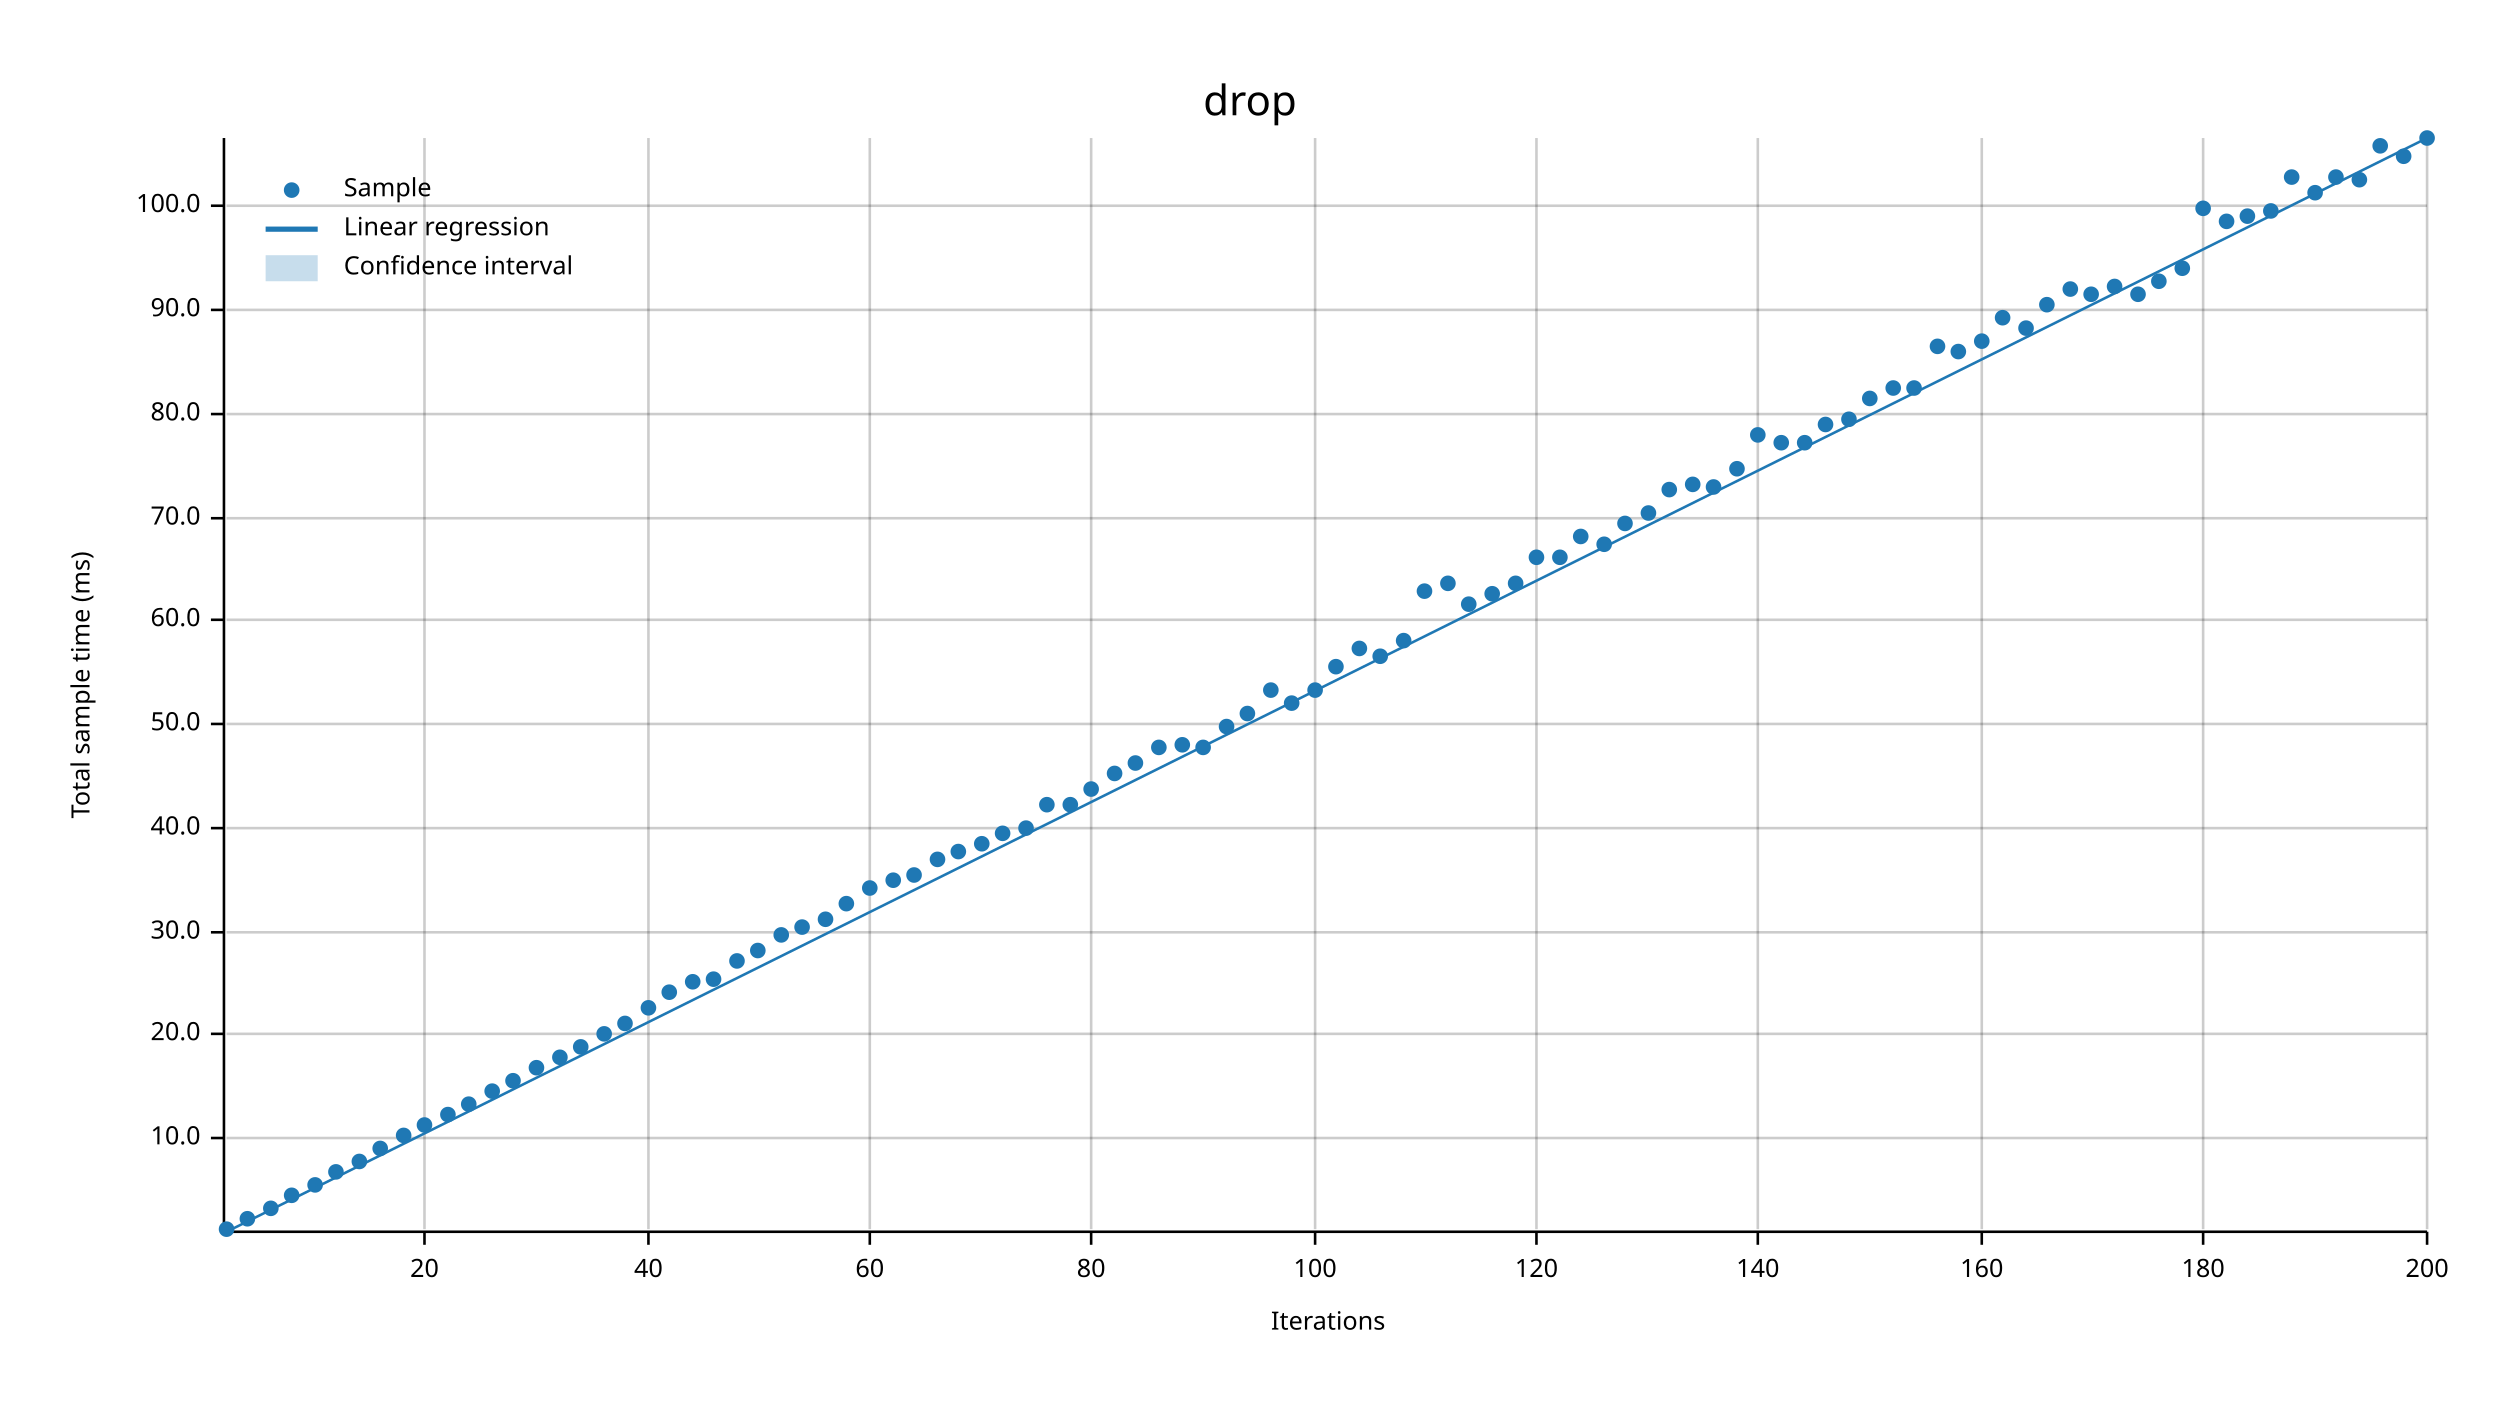
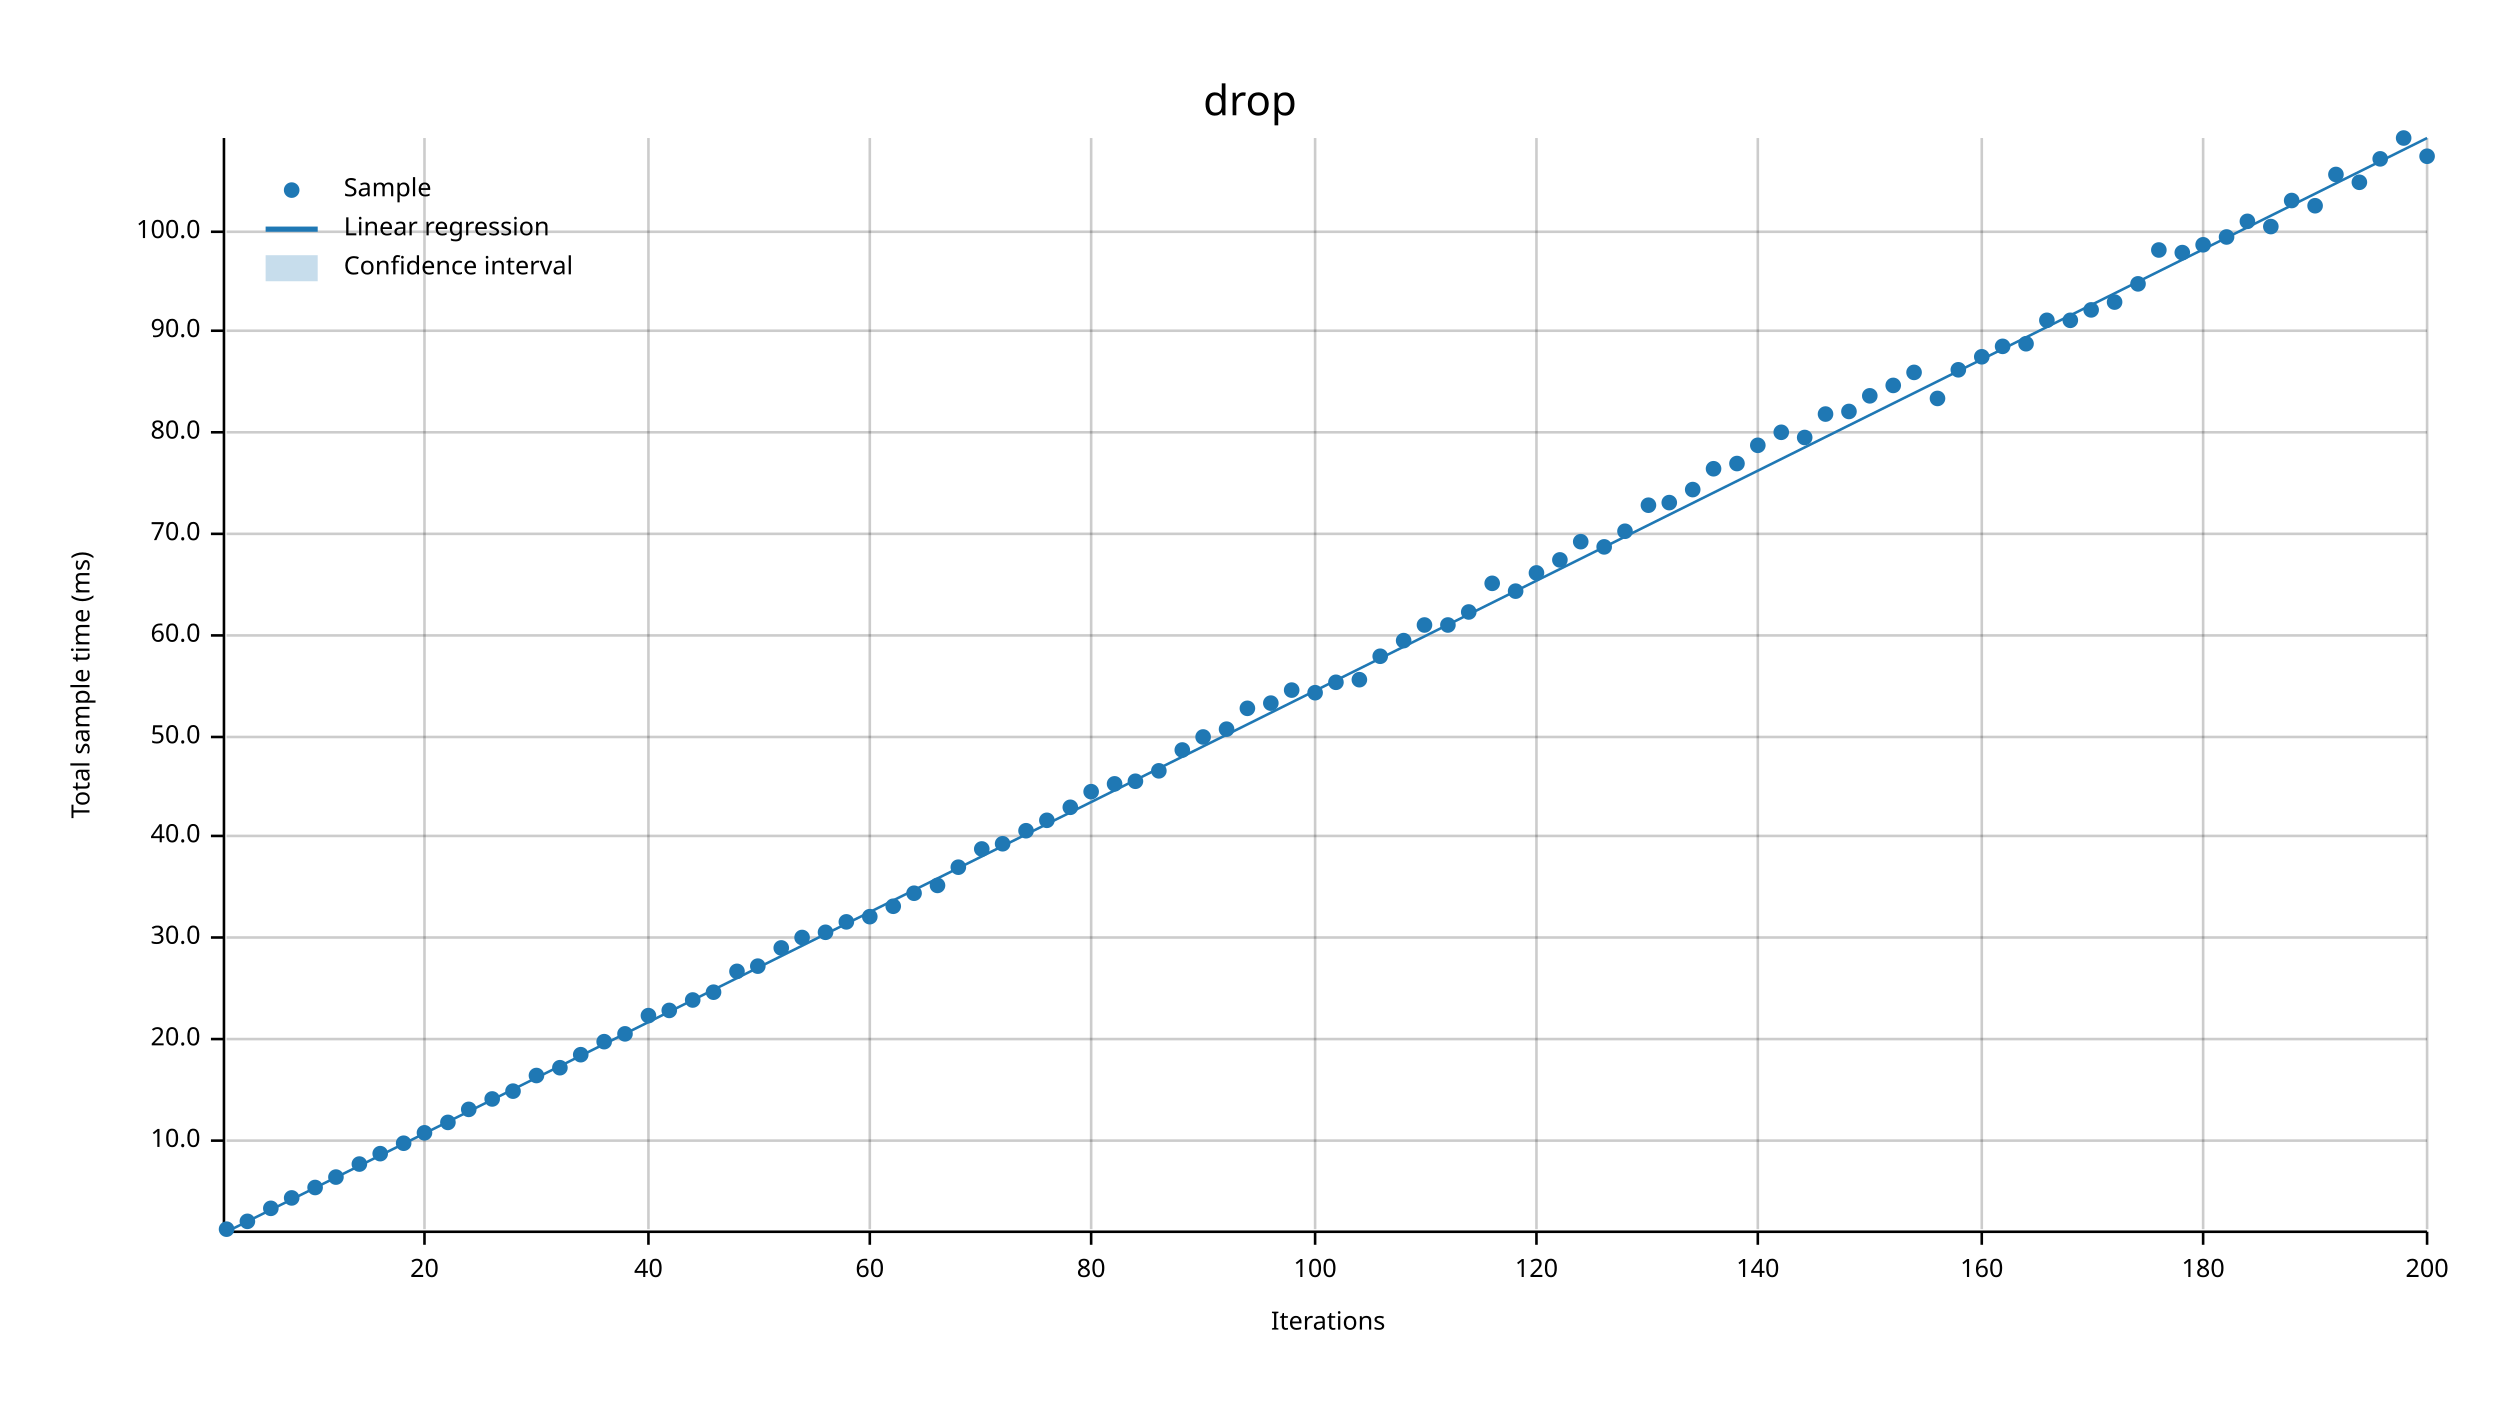
<svg xmlns="http://www.w3.org/2000/svg" width="960" height="540" viewBox="0 0 960 540">
  <text x="480" y="32" dy="0.76em" text-anchor="middle" font-family="sans-serif" font-size="16.129" opacity="1" fill="#000000">
drop
</text>
  <text x="27" y="263" dy="0.76em" text-anchor="middle" font-family="sans-serif" font-size="9.677" opacity="1" fill="#000000" transform="rotate(270, 27, 263)">
Total sample time (ms)
</text>
  <text x="510" y="513" dy="-0.5ex" text-anchor="middle" font-family="sans-serif" font-size="9.677" opacity="1" fill="#000000">
Iterations
</text>
  <line opacity="0.2" stroke="#000000" stroke-width="1" x1="163" y1="472" x2="163" y2="53" />
  <line opacity="0.2" stroke="#000000" stroke-width="1" x1="249" y1="472" x2="249" y2="53" />
  <line opacity="0.2" stroke="#000000" stroke-width="1" x1="334" y1="472" x2="334" y2="53" />
  <line opacity="0.2" stroke="#000000" stroke-width="1" x1="419" y1="472" x2="419" y2="53" />
  <line opacity="0.2" stroke="#000000" stroke-width="1" x1="505" y1="472" x2="505" y2="53" />
  <line opacity="0.2" stroke="#000000" stroke-width="1" x1="590" y1="472" x2="590" y2="53" />
  <line opacity="0.2" stroke="#000000" stroke-width="1" x1="675" y1="472" x2="675" y2="53" />
  <line opacity="0.2" stroke="#000000" stroke-width="1" x1="761" y1="472" x2="761" y2="53" />
  <line opacity="0.2" stroke="#000000" stroke-width="1" x1="846" y1="472" x2="846" y2="53" />
  <line opacity="0.2" stroke="#000000" stroke-width="1" x1="932" y1="472" x2="932" y2="53" />
-   <line opacity="0.2" stroke="#000000" stroke-width="1" x1="87" y1="437" x2="932" y2="437" />
-   <line opacity="0.2" stroke="#000000" stroke-width="1" x1="87" y1="397" x2="932" y2="397" />
-   <line opacity="0.2" stroke="#000000" stroke-width="1" x1="87" y1="358" x2="932" y2="358" />
-   <line opacity="0.2" stroke="#000000" stroke-width="1" x1="87" y1="318" x2="932" y2="318" />
-   <line opacity="0.2" stroke="#000000" stroke-width="1" x1="87" y1="278" x2="932" y2="278" />
-   <line opacity="0.2" stroke="#000000" stroke-width="1" x1="87" y1="238" x2="932" y2="238" />
-   <line opacity="0.2" stroke="#000000" stroke-width="1" x1="87" y1="199" x2="932" y2="199" />
-   <line opacity="0.2" stroke="#000000" stroke-width="1" x1="87" y1="159" x2="932" y2="159" />
-   <line opacity="0.2" stroke="#000000" stroke-width="1" x1="87" y1="119" x2="932" y2="119" />
-   <line opacity="0.2" stroke="#000000" stroke-width="1" x1="87" y1="79" x2="932" y2="79" />
+   <line opacity="0.2" stroke="#000000" stroke-width="1" x1="87" y1="438" x2="932" y2="438" />
+   <line opacity="0.2" stroke="#000000" stroke-width="1" x1="87" y1="399" x2="932" y2="399" />
+   <line opacity="0.2" stroke="#000000" stroke-width="1" x1="87" y1="360" x2="932" y2="360" />
+   <line opacity="0.2" stroke="#000000" stroke-width="1" x1="87" y1="321" x2="932" y2="321" />
+   <line opacity="0.2" stroke="#000000" stroke-width="1" x1="87" y1="283" x2="932" y2="283" />
+   <line opacity="0.2" stroke="#000000" stroke-width="1" x1="87" y1="244" x2="932" y2="244" />
+   <line opacity="0.2" stroke="#000000" stroke-width="1" x1="87" y1="205" x2="932" y2="205" />
+   <line opacity="0.2" stroke="#000000" stroke-width="1" x1="87" y1="166" x2="932" y2="166" />
+   <line opacity="0.2" stroke="#000000" stroke-width="1" x1="87" y1="127" x2="932" y2="127" />
+   <line opacity="0.2" stroke="#000000" stroke-width="1" x1="87" y1="89" x2="932" y2="89" />
  <polyline fill="none" opacity="1" stroke="#000000" stroke-width="1" points="86,53 86,472 " />
-   <text x="77" y="437" dy="0.5ex" text-anchor="end" font-family="sans-serif" font-size="9.677" opacity="1" fill="#000000">
+   <text x="77" y="438" dy="0.5ex" text-anchor="end" font-family="sans-serif" font-size="9.677" opacity="1" fill="#000000">
10.0
</text>
-   <polyline fill="none" opacity="1" stroke="#000000" stroke-width="1" points="81,437 86,437 " />
-   <text x="77" y="397" dy="0.5ex" text-anchor="end" font-family="sans-serif" font-size="9.677" opacity="1" fill="#000000">
+   <polyline fill="none" opacity="1" stroke="#000000" stroke-width="1" points="81,438 86,438 " />
+   <text x="77" y="399" dy="0.5ex" text-anchor="end" font-family="sans-serif" font-size="9.677" opacity="1" fill="#000000">
20.0
</text>
-   <polyline fill="none" opacity="1" stroke="#000000" stroke-width="1" points="81,397 86,397 " />
-   <text x="77" y="358" dy="0.5ex" text-anchor="end" font-family="sans-serif" font-size="9.677" opacity="1" fill="#000000">
+   <polyline fill="none" opacity="1" stroke="#000000" stroke-width="1" points="81,399 86,399 " />
+   <text x="77" y="360" dy="0.5ex" text-anchor="end" font-family="sans-serif" font-size="9.677" opacity="1" fill="#000000">
30.0
</text>
-   <polyline fill="none" opacity="1" stroke="#000000" stroke-width="1" points="81,358 86,358 " />
-   <text x="77" y="318" dy="0.5ex" text-anchor="end" font-family="sans-serif" font-size="9.677" opacity="1" fill="#000000">
+   <polyline fill="none" opacity="1" stroke="#000000" stroke-width="1" points="81,360 86,360 " />
+   <text x="77" y="321" dy="0.5ex" text-anchor="end" font-family="sans-serif" font-size="9.677" opacity="1" fill="#000000">
40.0
</text>
-   <polyline fill="none" opacity="1" stroke="#000000" stroke-width="1" points="81,318 86,318 " />
-   <text x="77" y="278" dy="0.5ex" text-anchor="end" font-family="sans-serif" font-size="9.677" opacity="1" fill="#000000">
+   <polyline fill="none" opacity="1" stroke="#000000" stroke-width="1" points="81,321 86,321 " />
+   <text x="77" y="283" dy="0.5ex" text-anchor="end" font-family="sans-serif" font-size="9.677" opacity="1" fill="#000000">
50.0
</text>
-   <polyline fill="none" opacity="1" stroke="#000000" stroke-width="1" points="81,278 86,278 " />
-   <text x="77" y="238" dy="0.5ex" text-anchor="end" font-family="sans-serif" font-size="9.677" opacity="1" fill="#000000">
+   <polyline fill="none" opacity="1" stroke="#000000" stroke-width="1" points="81,283 86,283 " />
+   <text x="77" y="244" dy="0.5ex" text-anchor="end" font-family="sans-serif" font-size="9.677" opacity="1" fill="#000000">
60.0
</text>
-   <polyline fill="none" opacity="1" stroke="#000000" stroke-width="1" points="81,238 86,238 " />
-   <text x="77" y="199" dy="0.5ex" text-anchor="end" font-family="sans-serif" font-size="9.677" opacity="1" fill="#000000">
+   <polyline fill="none" opacity="1" stroke="#000000" stroke-width="1" points="81,244 86,244 " />
+   <text x="77" y="205" dy="0.5ex" text-anchor="end" font-family="sans-serif" font-size="9.677" opacity="1" fill="#000000">
70.0
</text>
-   <polyline fill="none" opacity="1" stroke="#000000" stroke-width="1" points="81,199 86,199 " />
-   <text x="77" y="159" dy="0.5ex" text-anchor="end" font-family="sans-serif" font-size="9.677" opacity="1" fill="#000000">
+   <polyline fill="none" opacity="1" stroke="#000000" stroke-width="1" points="81,205 86,205 " />
+   <text x="77" y="166" dy="0.5ex" text-anchor="end" font-family="sans-serif" font-size="9.677" opacity="1" fill="#000000">
80.0
</text>
-   <polyline fill="none" opacity="1" stroke="#000000" stroke-width="1" points="81,159 86,159 " />
-   <text x="77" y="119" dy="0.5ex" text-anchor="end" font-family="sans-serif" font-size="9.677" opacity="1" fill="#000000">
+   <polyline fill="none" opacity="1" stroke="#000000" stroke-width="1" points="81,166 86,166 " />
+   <text x="77" y="127" dy="0.5ex" text-anchor="end" font-family="sans-serif" font-size="9.677" opacity="1" fill="#000000">
90.0
</text>
-   <polyline fill="none" opacity="1" stroke="#000000" stroke-width="1" points="81,119 86,119 " />
-   <text x="77" y="79" dy="0.5ex" text-anchor="end" font-family="sans-serif" font-size="9.677" opacity="1" fill="#000000">
+   <polyline fill="none" opacity="1" stroke="#000000" stroke-width="1" points="81,127 86,127 " />
+   <text x="77" y="89" dy="0.5ex" text-anchor="end" font-family="sans-serif" font-size="9.677" opacity="1" fill="#000000">
100.0
</text>
-   <polyline fill="none" opacity="1" stroke="#000000" stroke-width="1" points="81,79 86,79 " />
+   <polyline fill="none" opacity="1" stroke="#000000" stroke-width="1" points="81,89 86,89 " />
  <polyline fill="none" opacity="1" stroke="#000000" stroke-width="1" points="87,473 932,473 " />
  <text x="163" y="483" dy="0.76em" text-anchor="middle" font-family="sans-serif" font-size="9.677" opacity="1" fill="#000000">
20
</text>
  <polyline fill="none" opacity="1" stroke="#000000" stroke-width="1" points="163,473 163,478 " />
  <text x="249" y="483" dy="0.76em" text-anchor="middle" font-family="sans-serif" font-size="9.677" opacity="1" fill="#000000">
40
</text>
  <polyline fill="none" opacity="1" stroke="#000000" stroke-width="1" points="249,473 249,478 " />
  <text x="334" y="483" dy="0.76em" text-anchor="middle" font-family="sans-serif" font-size="9.677" opacity="1" fill="#000000">
60
</text>
  <polyline fill="none" opacity="1" stroke="#000000" stroke-width="1" points="334,473 334,478 " />
  <text x="419" y="483" dy="0.76em" text-anchor="middle" font-family="sans-serif" font-size="9.677" opacity="1" fill="#000000">
80
</text>
  <polyline fill="none" opacity="1" stroke="#000000" stroke-width="1" points="419,473 419,478 " />
  <text x="505" y="483" dy="0.76em" text-anchor="middle" font-family="sans-serif" font-size="9.677" opacity="1" fill="#000000">
100
</text>
  <polyline fill="none" opacity="1" stroke="#000000" stroke-width="1" points="505,473 505,478 " />
  <text x="590" y="483" dy="0.76em" text-anchor="middle" font-family="sans-serif" font-size="9.677" opacity="1" fill="#000000">
120
</text>
  <polyline fill="none" opacity="1" stroke="#000000" stroke-width="1" points="590,473 590,478 " />
  <text x="675" y="483" dy="0.76em" text-anchor="middle" font-family="sans-serif" font-size="9.677" opacity="1" fill="#000000">
140
</text>
  <polyline fill="none" opacity="1" stroke="#000000" stroke-width="1" points="675,473 675,478 " />
  <text x="761" y="483" dy="0.76em" text-anchor="middle" font-family="sans-serif" font-size="9.677" opacity="1" fill="#000000">
160
</text>
  <polyline fill="none" opacity="1" stroke="#000000" stroke-width="1" points="761,473 761,478 " />
  <text x="846" y="483" dy="0.76em" text-anchor="middle" font-family="sans-serif" font-size="9.677" opacity="1" fill="#000000">
180
</text>
  <polyline fill="none" opacity="1" stroke="#000000" stroke-width="1" points="846,473 846,478 " />
  <text x="932" y="483" dy="0.76em" text-anchor="middle" font-family="sans-serif" font-size="9.677" opacity="1" fill="#000000">
200
</text>
  <polyline fill="none" opacity="1" stroke="#000000" stroke-width="1" points="932,473 932,478 " />
  <circle cx="87" cy="472" r="3" opacity="1" fill="#1F78B4" stroke="none" stroke-width="1" />
-   <circle cx="95" cy="468" r="3" opacity="1" fill="#1F78B4" stroke="none" stroke-width="1" />
+   <circle cx="95" cy="469" r="3" opacity="1" fill="#1F78B4" stroke="none" stroke-width="1" />
  <circle cx="104" cy="464" r="3" opacity="1" fill="#1F78B4" stroke="none" stroke-width="1" />
-   <circle cx="112" cy="459" r="3" opacity="1" fill="#1F78B4" stroke="none" stroke-width="1" />
-   <circle cx="121" cy="455" r="3" opacity="1" fill="#1F78B4" stroke="none" stroke-width="1" />
-   <circle cx="129" cy="450" r="3" opacity="1" fill="#1F78B4" stroke="none" stroke-width="1" />
-   <circle cx="138" cy="446" r="3" opacity="1" fill="#1F78B4" stroke="none" stroke-width="1" />
-   <circle cx="146" cy="441" r="3" opacity="1" fill="#1F78B4" stroke="none" stroke-width="1" />
-   <circle cx="155" cy="436" r="3" opacity="1" fill="#1F78B4" stroke="none" stroke-width="1" />
-   <circle cx="163" cy="432" r="3" opacity="1" fill="#1F78B4" stroke="none" stroke-width="1" />
-   <circle cx="172" cy="428" r="3" opacity="1" fill="#1F78B4" stroke="none" stroke-width="1" />
-   <circle cx="180" cy="424" r="3" opacity="1" fill="#1F78B4" stroke="none" stroke-width="1" />
-   <circle cx="189" cy="419" r="3" opacity="1" fill="#1F78B4" stroke="none" stroke-width="1" />
-   <circle cx="197" cy="415" r="3" opacity="1" fill="#1F78B4" stroke="none" stroke-width="1" />
-   <circle cx="206" cy="410" r="3" opacity="1" fill="#1F78B4" stroke="none" stroke-width="1" />
-   <circle cx="215" cy="406" r="3" opacity="1" fill="#1F78B4" stroke="none" stroke-width="1" />
-   <circle cx="223" cy="402" r="3" opacity="1" fill="#1F78B4" stroke="none" stroke-width="1" />
-   <circle cx="232" cy="397" r="3" opacity="1" fill="#1F78B4" stroke="none" stroke-width="1" />
-   <circle cx="240" cy="393" r="3" opacity="1" fill="#1F78B4" stroke="none" stroke-width="1" />
-   <circle cx="249" cy="387" r="3" opacity="1" fill="#1F78B4" stroke="none" stroke-width="1" />
-   <circle cx="257" cy="381" r="3" opacity="1" fill="#1F78B4" stroke="none" stroke-width="1" />
-   <circle cx="266" cy="377" r="3" opacity="1" fill="#1F78B4" stroke="none" stroke-width="1" />
-   <circle cx="274" cy="376" r="3" opacity="1" fill="#1F78B4" stroke="none" stroke-width="1" />
-   <circle cx="283" cy="369" r="3" opacity="1" fill="#1F78B4" stroke="none" stroke-width="1" />
-   <circle cx="291" cy="365" r="3" opacity="1" fill="#1F78B4" stroke="none" stroke-width="1" />
-   <circle cx="300" cy="359" r="3" opacity="1" fill="#1F78B4" stroke="none" stroke-width="1" />
-   <circle cx="308" cy="356" r="3" opacity="1" fill="#1F78B4" stroke="none" stroke-width="1" />
-   <circle cx="317" cy="353" r="3" opacity="1" fill="#1F78B4" stroke="none" stroke-width="1" />
-   <circle cx="325" cy="347" r="3" opacity="1" fill="#1F78B4" stroke="none" stroke-width="1" />
-   <circle cx="334" cy="341" r="3" opacity="1" fill="#1F78B4" stroke="none" stroke-width="1" />
-   <circle cx="343" cy="338" r="3" opacity="1" fill="#1F78B4" stroke="none" stroke-width="1" />
-   <circle cx="351" cy="336" r="3" opacity="1" fill="#1F78B4" stroke="none" stroke-width="1" />
-   <circle cx="360" cy="330" r="3" opacity="1" fill="#1F78B4" stroke="none" stroke-width="1" />
-   <circle cx="368" cy="327" r="3" opacity="1" fill="#1F78B4" stroke="none" stroke-width="1" />
-   <circle cx="377" cy="324" r="3" opacity="1" fill="#1F78B4" stroke="none" stroke-width="1" />
-   <circle cx="385" cy="320" r="3" opacity="1" fill="#1F78B4" stroke="none" stroke-width="1" />
-   <circle cx="394" cy="318" r="3" opacity="1" fill="#1F78B4" stroke="none" stroke-width="1" />
-   <circle cx="402" cy="309" r="3" opacity="1" fill="#1F78B4" stroke="none" stroke-width="1" />
-   <circle cx="411" cy="309" r="3" opacity="1" fill="#1F78B4" stroke="none" stroke-width="1" />
-   <circle cx="419" cy="303" r="3" opacity="1" fill="#1F78B4" stroke="none" stroke-width="1" />
-   <circle cx="428" cy="297" r="3" opacity="1" fill="#1F78B4" stroke="none" stroke-width="1" />
-   <circle cx="436" cy="293" r="3" opacity="1" fill="#1F78B4" stroke="none" stroke-width="1" />
-   <circle cx="445" cy="287" r="3" opacity="1" fill="#1F78B4" stroke="none" stroke-width="1" />
-   <circle cx="454" cy="286" r="3" opacity="1" fill="#1F78B4" stroke="none" stroke-width="1" />
-   <circle cx="462" cy="287" r="3" opacity="1" fill="#1F78B4" stroke="none" stroke-width="1" />
-   <circle cx="471" cy="279" r="3" opacity="1" fill="#1F78B4" stroke="none" stroke-width="1" />
-   <circle cx="479" cy="274" r="3" opacity="1" fill="#1F78B4" stroke="none" stroke-width="1" />
-   <circle cx="488" cy="265" r="3" opacity="1" fill="#1F78B4" stroke="none" stroke-width="1" />
-   <circle cx="496" cy="270" r="3" opacity="1" fill="#1F78B4" stroke="none" stroke-width="1" />
-   <circle cx="505" cy="265" r="3" opacity="1" fill="#1F78B4" stroke="none" stroke-width="1" />
-   <circle cx="513" cy="256" r="3" opacity="1" fill="#1F78B4" stroke="none" stroke-width="1" />
-   <circle cx="522" cy="249" r="3" opacity="1" fill="#1F78B4" stroke="none" stroke-width="1" />
+   <circle cx="112" cy="460" r="3" opacity="1" fill="#1F78B4" stroke="none" stroke-width="1" />
+   <circle cx="121" cy="456" r="3" opacity="1" fill="#1F78B4" stroke="none" stroke-width="1" />
+   <circle cx="129" cy="452" r="3" opacity="1" fill="#1F78B4" stroke="none" stroke-width="1" />
+   <circle cx="138" cy="447" r="3" opacity="1" fill="#1F78B4" stroke="none" stroke-width="1" />
+   <circle cx="146" cy="443" r="3" opacity="1" fill="#1F78B4" stroke="none" stroke-width="1" />
+   <circle cx="155" cy="439" r="3" opacity="1" fill="#1F78B4" stroke="none" stroke-width="1" />
+   <circle cx="163" cy="435" r="3" opacity="1" fill="#1F78B4" stroke="none" stroke-width="1" />
+   <circle cx="172" cy="431" r="3" opacity="1" fill="#1F78B4" stroke="none" stroke-width="1" />
+   <circle cx="180" cy="426" r="3" opacity="1" fill="#1F78B4" stroke="none" stroke-width="1" />
+   <circle cx="189" cy="422" r="3" opacity="1" fill="#1F78B4" stroke="none" stroke-width="1" />
+   <circle cx="197" cy="419" r="3" opacity="1" fill="#1F78B4" stroke="none" stroke-width="1" />
+   <circle cx="206" cy="413" r="3" opacity="1" fill="#1F78B4" stroke="none" stroke-width="1" />
+   <circle cx="215" cy="410" r="3" opacity="1" fill="#1F78B4" stroke="none" stroke-width="1" />
+   <circle cx="223" cy="405" r="3" opacity="1" fill="#1F78B4" stroke="none" stroke-width="1" />
+   <circle cx="232" cy="400" r="3" opacity="1" fill="#1F78B4" stroke="none" stroke-width="1" />
+   <circle cx="240" cy="397" r="3" opacity="1" fill="#1F78B4" stroke="none" stroke-width="1" />
+   <circle cx="249" cy="390" r="3" opacity="1" fill="#1F78B4" stroke="none" stroke-width="1" />
+   <circle cx="257" cy="388" r="3" opacity="1" fill="#1F78B4" stroke="none" stroke-width="1" />
+   <circle cx="266" cy="384" r="3" opacity="1" fill="#1F78B4" stroke="none" stroke-width="1" />
+   <circle cx="274" cy="381" r="3" opacity="1" fill="#1F78B4" stroke="none" stroke-width="1" />
+   <circle cx="283" cy="373" r="3" opacity="1" fill="#1F78B4" stroke="none" stroke-width="1" />
+   <circle cx="291" cy="371" r="3" opacity="1" fill="#1F78B4" stroke="none" stroke-width="1" />
+   <circle cx="300" cy="364" r="3" opacity="1" fill="#1F78B4" stroke="none" stroke-width="1" />
+   <circle cx="308" cy="360" r="3" opacity="1" fill="#1F78B4" stroke="none" stroke-width="1" />
+   <circle cx="317" cy="358" r="3" opacity="1" fill="#1F78B4" stroke="none" stroke-width="1" />
+   <circle cx="325" cy="354" r="3" opacity="1" fill="#1F78B4" stroke="none" stroke-width="1" />
+   <circle cx="334" cy="352" r="3" opacity="1" fill="#1F78B4" stroke="none" stroke-width="1" />
+   <circle cx="343" cy="348" r="3" opacity="1" fill="#1F78B4" stroke="none" stroke-width="1" />
+   <circle cx="351" cy="343" r="3" opacity="1" fill="#1F78B4" stroke="none" stroke-width="1" />
+   <circle cx="360" cy="340" r="3" opacity="1" fill="#1F78B4" stroke="none" stroke-width="1" />
+   <circle cx="368" cy="333" r="3" opacity="1" fill="#1F78B4" stroke="none" stroke-width="1" />
+   <circle cx="377" cy="326" r="3" opacity="1" fill="#1F78B4" stroke="none" stroke-width="1" />
+   <circle cx="385" cy="324" r="3" opacity="1" fill="#1F78B4" stroke="none" stroke-width="1" />
+   <circle cx="394" cy="319" r="3" opacity="1" fill="#1F78B4" stroke="none" stroke-width="1" />
+   <circle cx="402" cy="315" r="3" opacity="1" fill="#1F78B4" stroke="none" stroke-width="1" />
+   <circle cx="411" cy="310" r="3" opacity="1" fill="#1F78B4" stroke="none" stroke-width="1" />
+   <circle cx="419" cy="304" r="3" opacity="1" fill="#1F78B4" stroke="none" stroke-width="1" />
+   <circle cx="428" cy="301" r="3" opacity="1" fill="#1F78B4" stroke="none" stroke-width="1" />
+   <circle cx="436" cy="300" r="3" opacity="1" fill="#1F78B4" stroke="none" stroke-width="1" />
+   <circle cx="445" cy="296" r="3" opacity="1" fill="#1F78B4" stroke="none" stroke-width="1" />
+   <circle cx="454" cy="288" r="3" opacity="1" fill="#1F78B4" stroke="none" stroke-width="1" />
+   <circle cx="462" cy="283" r="3" opacity="1" fill="#1F78B4" stroke="none" stroke-width="1" />
+   <circle cx="471" cy="280" r="3" opacity="1" fill="#1F78B4" stroke="none" stroke-width="1" />
+   <circle cx="479" cy="272" r="3" opacity="1" fill="#1F78B4" stroke="none" stroke-width="1" />
+   <circle cx="488" cy="270" r="3" opacity="1" fill="#1F78B4" stroke="none" stroke-width="1" />
+   <circle cx="496" cy="265" r="3" opacity="1" fill="#1F78B4" stroke="none" stroke-width="1" />
+   <circle cx="505" cy="266" r="3" opacity="1" fill="#1F78B4" stroke="none" stroke-width="1" />
+   <circle cx="513" cy="262" r="3" opacity="1" fill="#1F78B4" stroke="none" stroke-width="1" />
+   <circle cx="522" cy="261" r="3" opacity="1" fill="#1F78B4" stroke="none" stroke-width="1" />
  <circle cx="530" cy="252" r="3" opacity="1" fill="#1F78B4" stroke="none" stroke-width="1" />
  <circle cx="539" cy="246" r="3" opacity="1" fill="#1F78B4" stroke="none" stroke-width="1" />
-   <circle cx="547" cy="227" r="3" opacity="1" fill="#1F78B4" stroke="none" stroke-width="1" />
-   <circle cx="556" cy="224" r="3" opacity="1" fill="#1F78B4" stroke="none" stroke-width="1" />
-   <circle cx="564" cy="232" r="3" opacity="1" fill="#1F78B4" stroke="none" stroke-width="1" />
-   <circle cx="573" cy="228" r="3" opacity="1" fill="#1F78B4" stroke="none" stroke-width="1" />
-   <circle cx="582" cy="224" r="3" opacity="1" fill="#1F78B4" stroke="none" stroke-width="1" />
-   <circle cx="590" cy="214" r="3" opacity="1" fill="#1F78B4" stroke="none" stroke-width="1" />
-   <circle cx="599" cy="214" r="3" opacity="1" fill="#1F78B4" stroke="none" stroke-width="1" />
-   <circle cx="607" cy="206" r="3" opacity="1" fill="#1F78B4" stroke="none" stroke-width="1" />
-   <circle cx="616" cy="209" r="3" opacity="1" fill="#1F78B4" stroke="none" stroke-width="1" />
-   <circle cx="624" cy="201" r="3" opacity="1" fill="#1F78B4" stroke="none" stroke-width="1" />
-   <circle cx="633" cy="197" r="3" opacity="1" fill="#1F78B4" stroke="none" stroke-width="1" />
-   <circle cx="641" cy="188" r="3" opacity="1" fill="#1F78B4" stroke="none" stroke-width="1" />
-   <circle cx="650" cy="186" r="3" opacity="1" fill="#1F78B4" stroke="none" stroke-width="1" />
-   <circle cx="658" cy="187" r="3" opacity="1" fill="#1F78B4" stroke="none" stroke-width="1" />
-   <circle cx="667" cy="180" r="3" opacity="1" fill="#1F78B4" stroke="none" stroke-width="1" />
-   <circle cx="675" cy="167" r="3" opacity="1" fill="#1F78B4" stroke="none" stroke-width="1" />
-   <circle cx="684" cy="170" r="3" opacity="1" fill="#1F78B4" stroke="none" stroke-width="1" />
-   <circle cx="693" cy="170" r="3" opacity="1" fill="#1F78B4" stroke="none" stroke-width="1" />
-   <circle cx="701" cy="163" r="3" opacity="1" fill="#1F78B4" stroke="none" stroke-width="1" />
-   <circle cx="710" cy="161" r="3" opacity="1" fill="#1F78B4" stroke="none" stroke-width="1" />
-   <circle cx="718" cy="153" r="3" opacity="1" fill="#1F78B4" stroke="none" stroke-width="1" />
-   <circle cx="727" cy="149" r="3" opacity="1" fill="#1F78B4" stroke="none" stroke-width="1" />
-   <circle cx="735" cy="149" r="3" opacity="1" fill="#1F78B4" stroke="none" stroke-width="1" />
-   <circle cx="744" cy="133" r="3" opacity="1" fill="#1F78B4" stroke="none" stroke-width="1" />
-   <circle cx="752" cy="135" r="3" opacity="1" fill="#1F78B4" stroke="none" stroke-width="1" />
-   <circle cx="761" cy="131" r="3" opacity="1" fill="#1F78B4" stroke="none" stroke-width="1" />
-   <circle cx="769" cy="122" r="3" opacity="1" fill="#1F78B4" stroke="none" stroke-width="1" />
-   <circle cx="778" cy="126" r="3" opacity="1" fill="#1F78B4" stroke="none" stroke-width="1" />
-   <circle cx="786" cy="117" r="3" opacity="1" fill="#1F78B4" stroke="none" stroke-width="1" />
-   <circle cx="795" cy="111" r="3" opacity="1" fill="#1F78B4" stroke="none" stroke-width="1" />
-   <circle cx="803" cy="113" r="3" opacity="1" fill="#1F78B4" stroke="none" stroke-width="1" />
-   <circle cx="812" cy="110" r="3" opacity="1" fill="#1F78B4" stroke="none" stroke-width="1" />
-   <circle cx="821" cy="113" r="3" opacity="1" fill="#1F78B4" stroke="none" stroke-width="1" />
-   <circle cx="829" cy="108" r="3" opacity="1" fill="#1F78B4" stroke="none" stroke-width="1" />
-   <circle cx="838" cy="103" r="3" opacity="1" fill="#1F78B4" stroke="none" stroke-width="1" />
-   <circle cx="846" cy="80" r="3" opacity="1" fill="#1F78B4" stroke="none" stroke-width="1" />
-   <circle cx="855" cy="85" r="3" opacity="1" fill="#1F78B4" stroke="none" stroke-width="1" />
-   <circle cx="863" cy="83" r="3" opacity="1" fill="#1F78B4" stroke="none" stroke-width="1" />
-   <circle cx="872" cy="81" r="3" opacity="1" fill="#1F78B4" stroke="none" stroke-width="1" />
-   <circle cx="880" cy="68" r="3" opacity="1" fill="#1F78B4" stroke="none" stroke-width="1" />
-   <circle cx="889" cy="74" r="3" opacity="1" fill="#1F78B4" stroke="none" stroke-width="1" />
-   <circle cx="897" cy="68" r="3" opacity="1" fill="#1F78B4" stroke="none" stroke-width="1" />
-   <circle cx="906" cy="69" r="3" opacity="1" fill="#1F78B4" stroke="none" stroke-width="1" />
-   <circle cx="914" cy="56" r="3" opacity="1" fill="#1F78B4" stroke="none" stroke-width="1" />
-   <circle cx="923" cy="60" r="3" opacity="1" fill="#1F78B4" stroke="none" stroke-width="1" />
-   <circle cx="932" cy="53" r="3" opacity="1" fill="#1F78B4" stroke="none" stroke-width="1" />
+   <circle cx="547" cy="240" r="3" opacity="1" fill="#1F78B4" stroke="none" stroke-width="1" />
+   <circle cx="556" cy="240" r="3" opacity="1" fill="#1F78B4" stroke="none" stroke-width="1" />
+   <circle cx="564" cy="235" r="3" opacity="1" fill="#1F78B4" stroke="none" stroke-width="1" />
+   <circle cx="573" cy="224" r="3" opacity="1" fill="#1F78B4" stroke="none" stroke-width="1" />
+   <circle cx="582" cy="227" r="3" opacity="1" fill="#1F78B4" stroke="none" stroke-width="1" />
+   <circle cx="590" cy="220" r="3" opacity="1" fill="#1F78B4" stroke="none" stroke-width="1" />
+   <circle cx="599" cy="215" r="3" opacity="1" fill="#1F78B4" stroke="none" stroke-width="1" />
+   <circle cx="607" cy="208" r="3" opacity="1" fill="#1F78B4" stroke="none" stroke-width="1" />
+   <circle cx="616" cy="210" r="3" opacity="1" fill="#1F78B4" stroke="none" stroke-width="1" />
+   <circle cx="624" cy="204" r="3" opacity="1" fill="#1F78B4" stroke="none" stroke-width="1" />
+   <circle cx="633" cy="194" r="3" opacity="1" fill="#1F78B4" stroke="none" stroke-width="1" />
+   <circle cx="641" cy="193" r="3" opacity="1" fill="#1F78B4" stroke="none" stroke-width="1" />
+   <circle cx="650" cy="188" r="3" opacity="1" fill="#1F78B4" stroke="none" stroke-width="1" />
+   <circle cx="658" cy="180" r="3" opacity="1" fill="#1F78B4" stroke="none" stroke-width="1" />
+   <circle cx="667" cy="178" r="3" opacity="1" fill="#1F78B4" stroke="none" stroke-width="1" />
+   <circle cx="675" cy="171" r="3" opacity="1" fill="#1F78B4" stroke="none" stroke-width="1" />
+   <circle cx="684" cy="166" r="3" opacity="1" fill="#1F78B4" stroke="none" stroke-width="1" />
+   <circle cx="693" cy="168" r="3" opacity="1" fill="#1F78B4" stroke="none" stroke-width="1" />
+   <circle cx="701" cy="159" r="3" opacity="1" fill="#1F78B4" stroke="none" stroke-width="1" />
+   <circle cx="710" cy="158" r="3" opacity="1" fill="#1F78B4" stroke="none" stroke-width="1" />
+   <circle cx="718" cy="152" r="3" opacity="1" fill="#1F78B4" stroke="none" stroke-width="1" />
+   <circle cx="727" cy="148" r="3" opacity="1" fill="#1F78B4" stroke="none" stroke-width="1" />
+   <circle cx="735" cy="143" r="3" opacity="1" fill="#1F78B4" stroke="none" stroke-width="1" />
+   <circle cx="744" cy="153" r="3" opacity="1" fill="#1F78B4" stroke="none" stroke-width="1" />
+   <circle cx="752" cy="142" r="3" opacity="1" fill="#1F78B4" stroke="none" stroke-width="1" />
+   <circle cx="761" cy="137" r="3" opacity="1" fill="#1F78B4" stroke="none" stroke-width="1" />
+   <circle cx="769" cy="133" r="3" opacity="1" fill="#1F78B4" stroke="none" stroke-width="1" />
+   <circle cx="778" cy="132" r="3" opacity="1" fill="#1F78B4" stroke="none" stroke-width="1" />
+   <circle cx="786" cy="123" r="3" opacity="1" fill="#1F78B4" stroke="none" stroke-width="1" />
+   <circle cx="795" cy="123" r="3" opacity="1" fill="#1F78B4" stroke="none" stroke-width="1" />
+   <circle cx="803" cy="119" r="3" opacity="1" fill="#1F78B4" stroke="none" stroke-width="1" />
+   <circle cx="812" cy="116" r="3" opacity="1" fill="#1F78B4" stroke="none" stroke-width="1" />
+   <circle cx="821" cy="109" r="3" opacity="1" fill="#1F78B4" stroke="none" stroke-width="1" />
+   <circle cx="829" cy="96" r="3" opacity="1" fill="#1F78B4" stroke="none" stroke-width="1" />
+   <circle cx="838" cy="97" r="3" opacity="1" fill="#1F78B4" stroke="none" stroke-width="1" />
+   <circle cx="846" cy="94" r="3" opacity="1" fill="#1F78B4" stroke="none" stroke-width="1" />
+   <circle cx="855" cy="91" r="3" opacity="1" fill="#1F78B4" stroke="none" stroke-width="1" />
+   <circle cx="863" cy="85" r="3" opacity="1" fill="#1F78B4" stroke="none" stroke-width="1" />
+   <circle cx="872" cy="87" r="3" opacity="1" fill="#1F78B4" stroke="none" stroke-width="1" />
+   <circle cx="880" cy="77" r="3" opacity="1" fill="#1F78B4" stroke="none" stroke-width="1" />
+   <circle cx="889" cy="79" r="3" opacity="1" fill="#1F78B4" stroke="none" stroke-width="1" />
+   <circle cx="897" cy="67" r="3" opacity="1" fill="#1F78B4" stroke="none" stroke-width="1" />
+   <circle cx="906" cy="70" r="3" opacity="1" fill="#1F78B4" stroke="none" stroke-width="1" />
+   <circle cx="914" cy="61" r="3" opacity="1" fill="#1F78B4" stroke="none" stroke-width="1" />
+   <circle cx="923" cy="53" r="3" opacity="1" fill="#1F78B4" stroke="none" stroke-width="1" />
+   <circle cx="932" cy="60" r="3" opacity="1" fill="#1F78B4" stroke="none" stroke-width="1" />
  <polyline fill="none" opacity="1" stroke="#1F78B4" stroke-width="1" points="87,473 932,53 " />
  <polygon opacity="0.25" fill="#1F78B4" points="87,473 932,53 932,53 " />
  <text x="132" y="68" dy="0.76em" text-anchor="start" font-family="sans-serif" font-size="9.677" opacity="1" fill="#000000">
Sample
</text>
  <text x="132" y="83" dy="0.76em" text-anchor="start" font-family="sans-serif" font-size="9.677" opacity="1" fill="#000000">
Linear regression
</text>
  <text x="132" y="98" dy="0.76em" text-anchor="start" font-family="sans-serif" font-size="9.677" opacity="1" fill="#000000">
Confidence interval
</text>
  <circle cx="112" cy="73" r="3" opacity="1" fill="#1F78B4" stroke="none" stroke-width="1" />
  <polyline fill="none" opacity="1" stroke="#1F78B4" stroke-width="2" points="102,88 122,88 " />
  <rect x="102" y="98" width="20" height="10" opacity="0.25" fill="#1F78B4" stroke="none" />
</svg>
